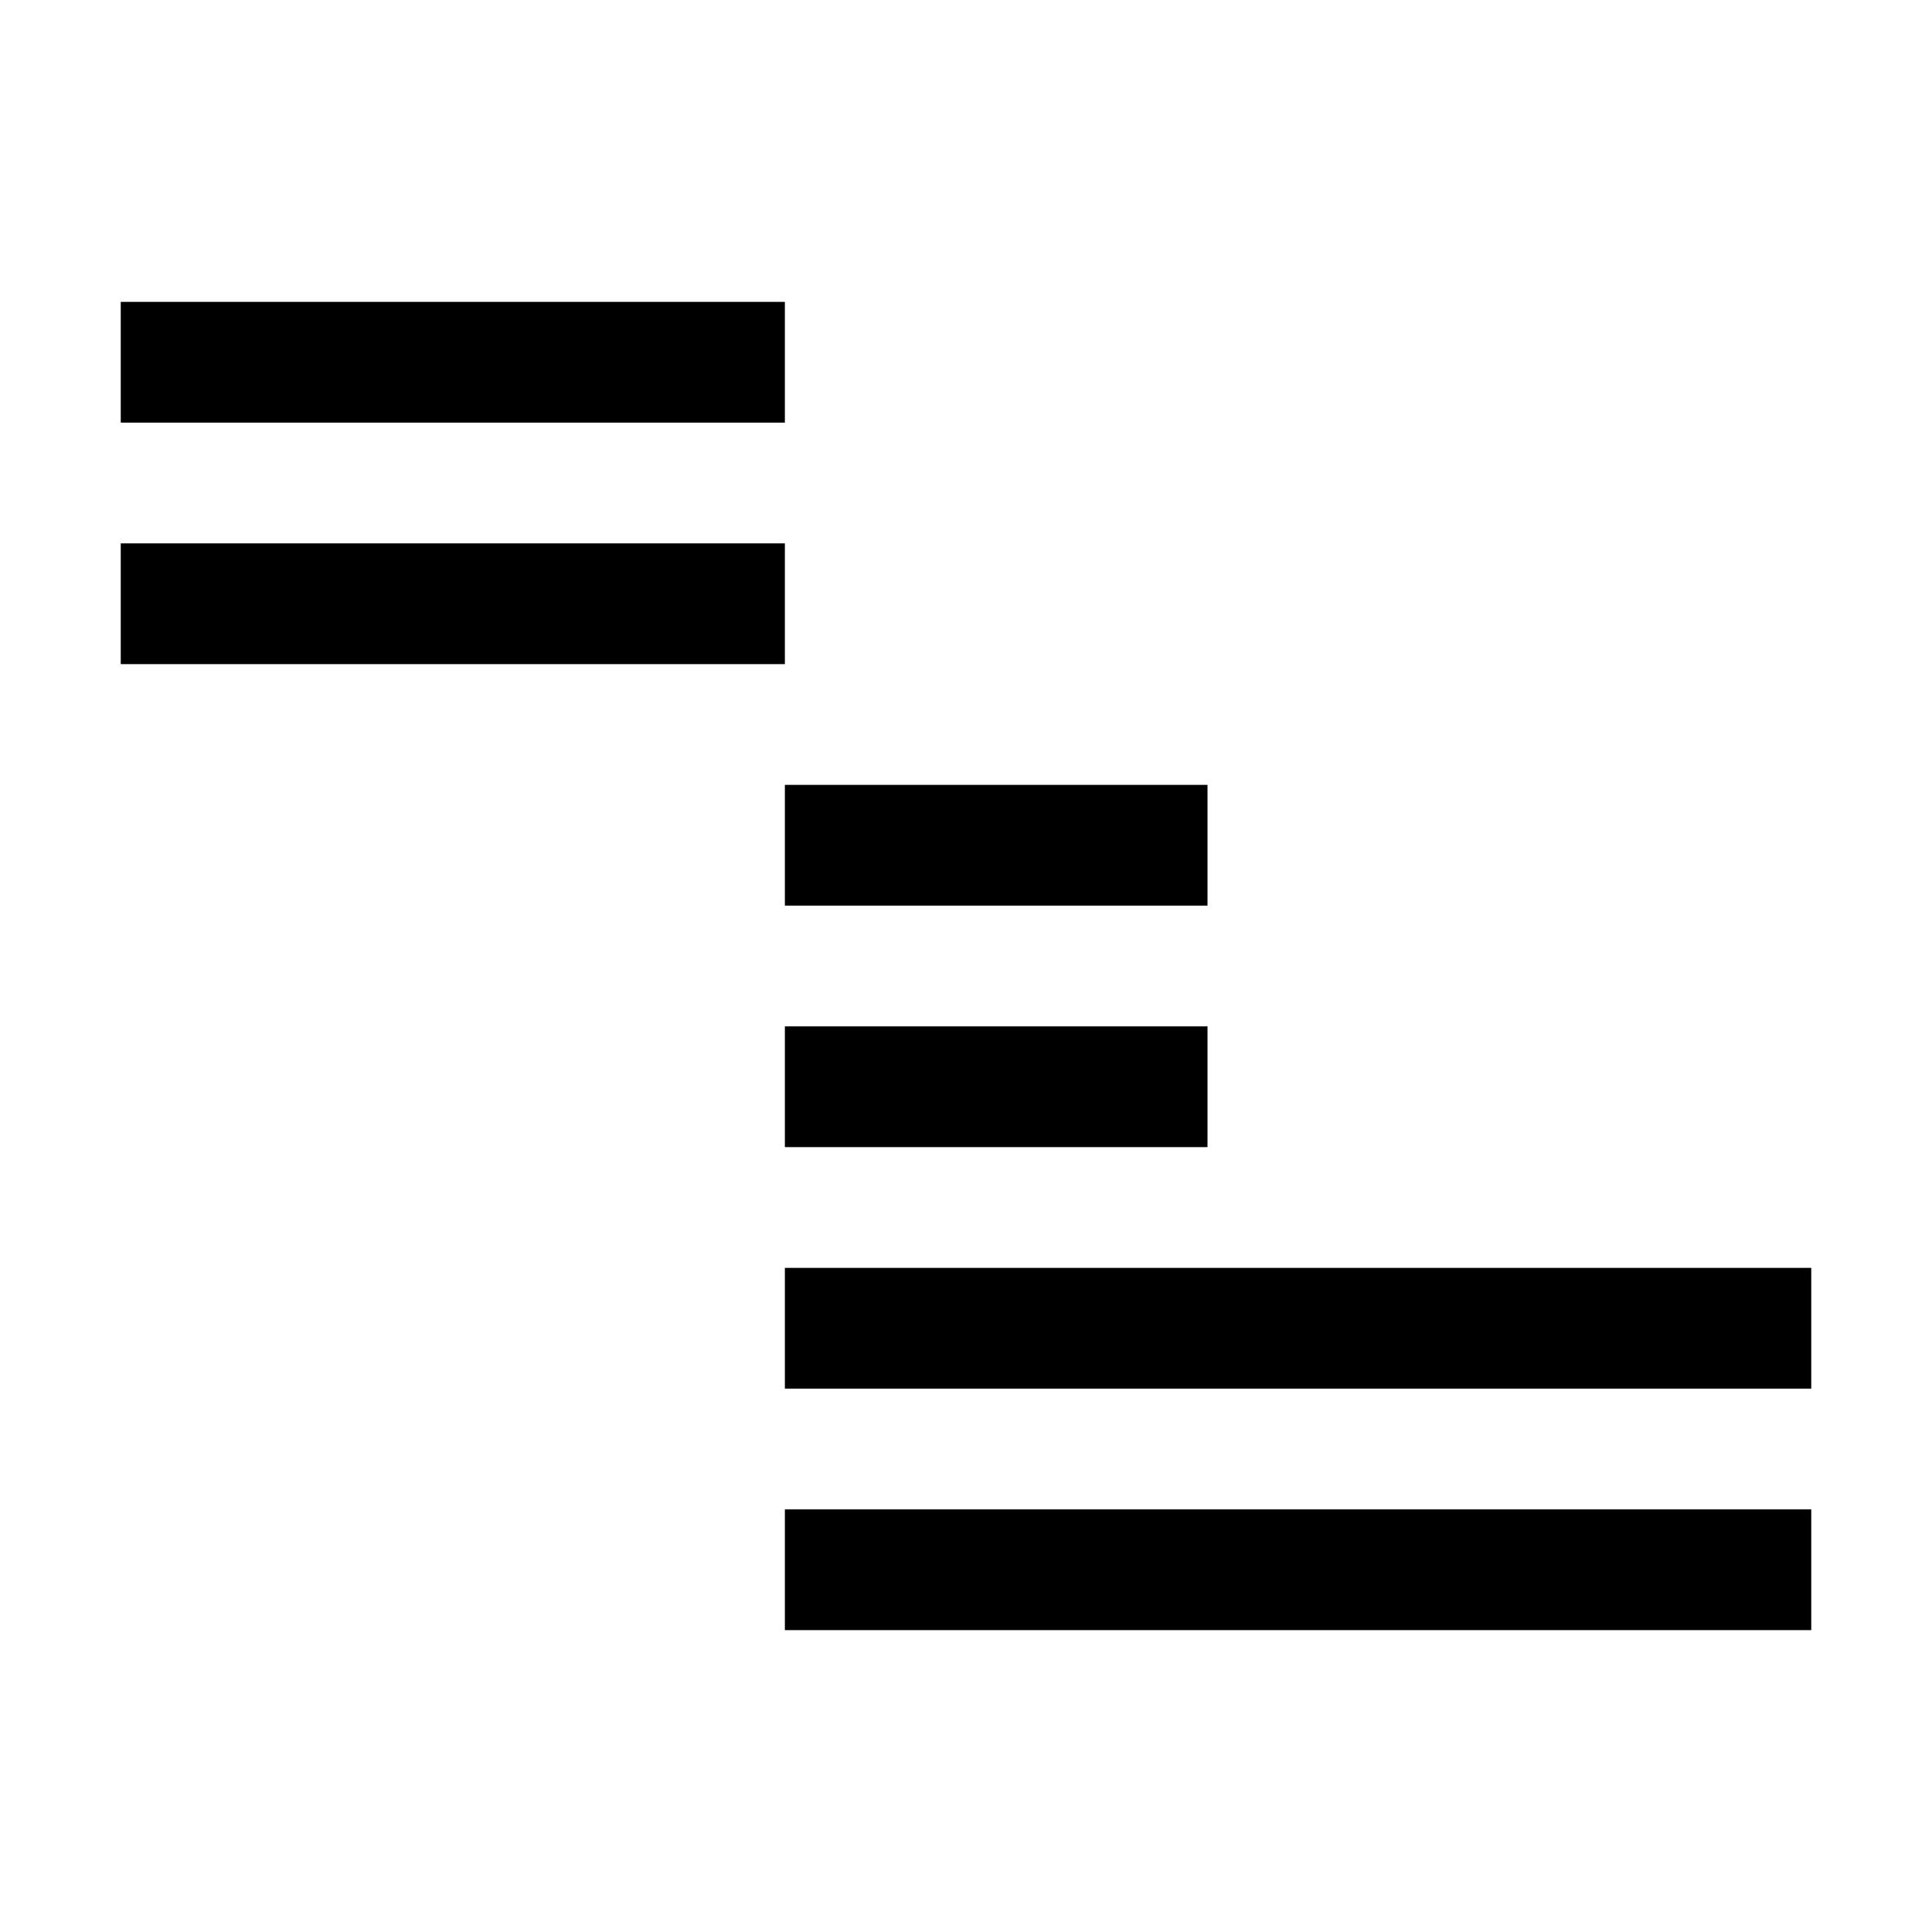
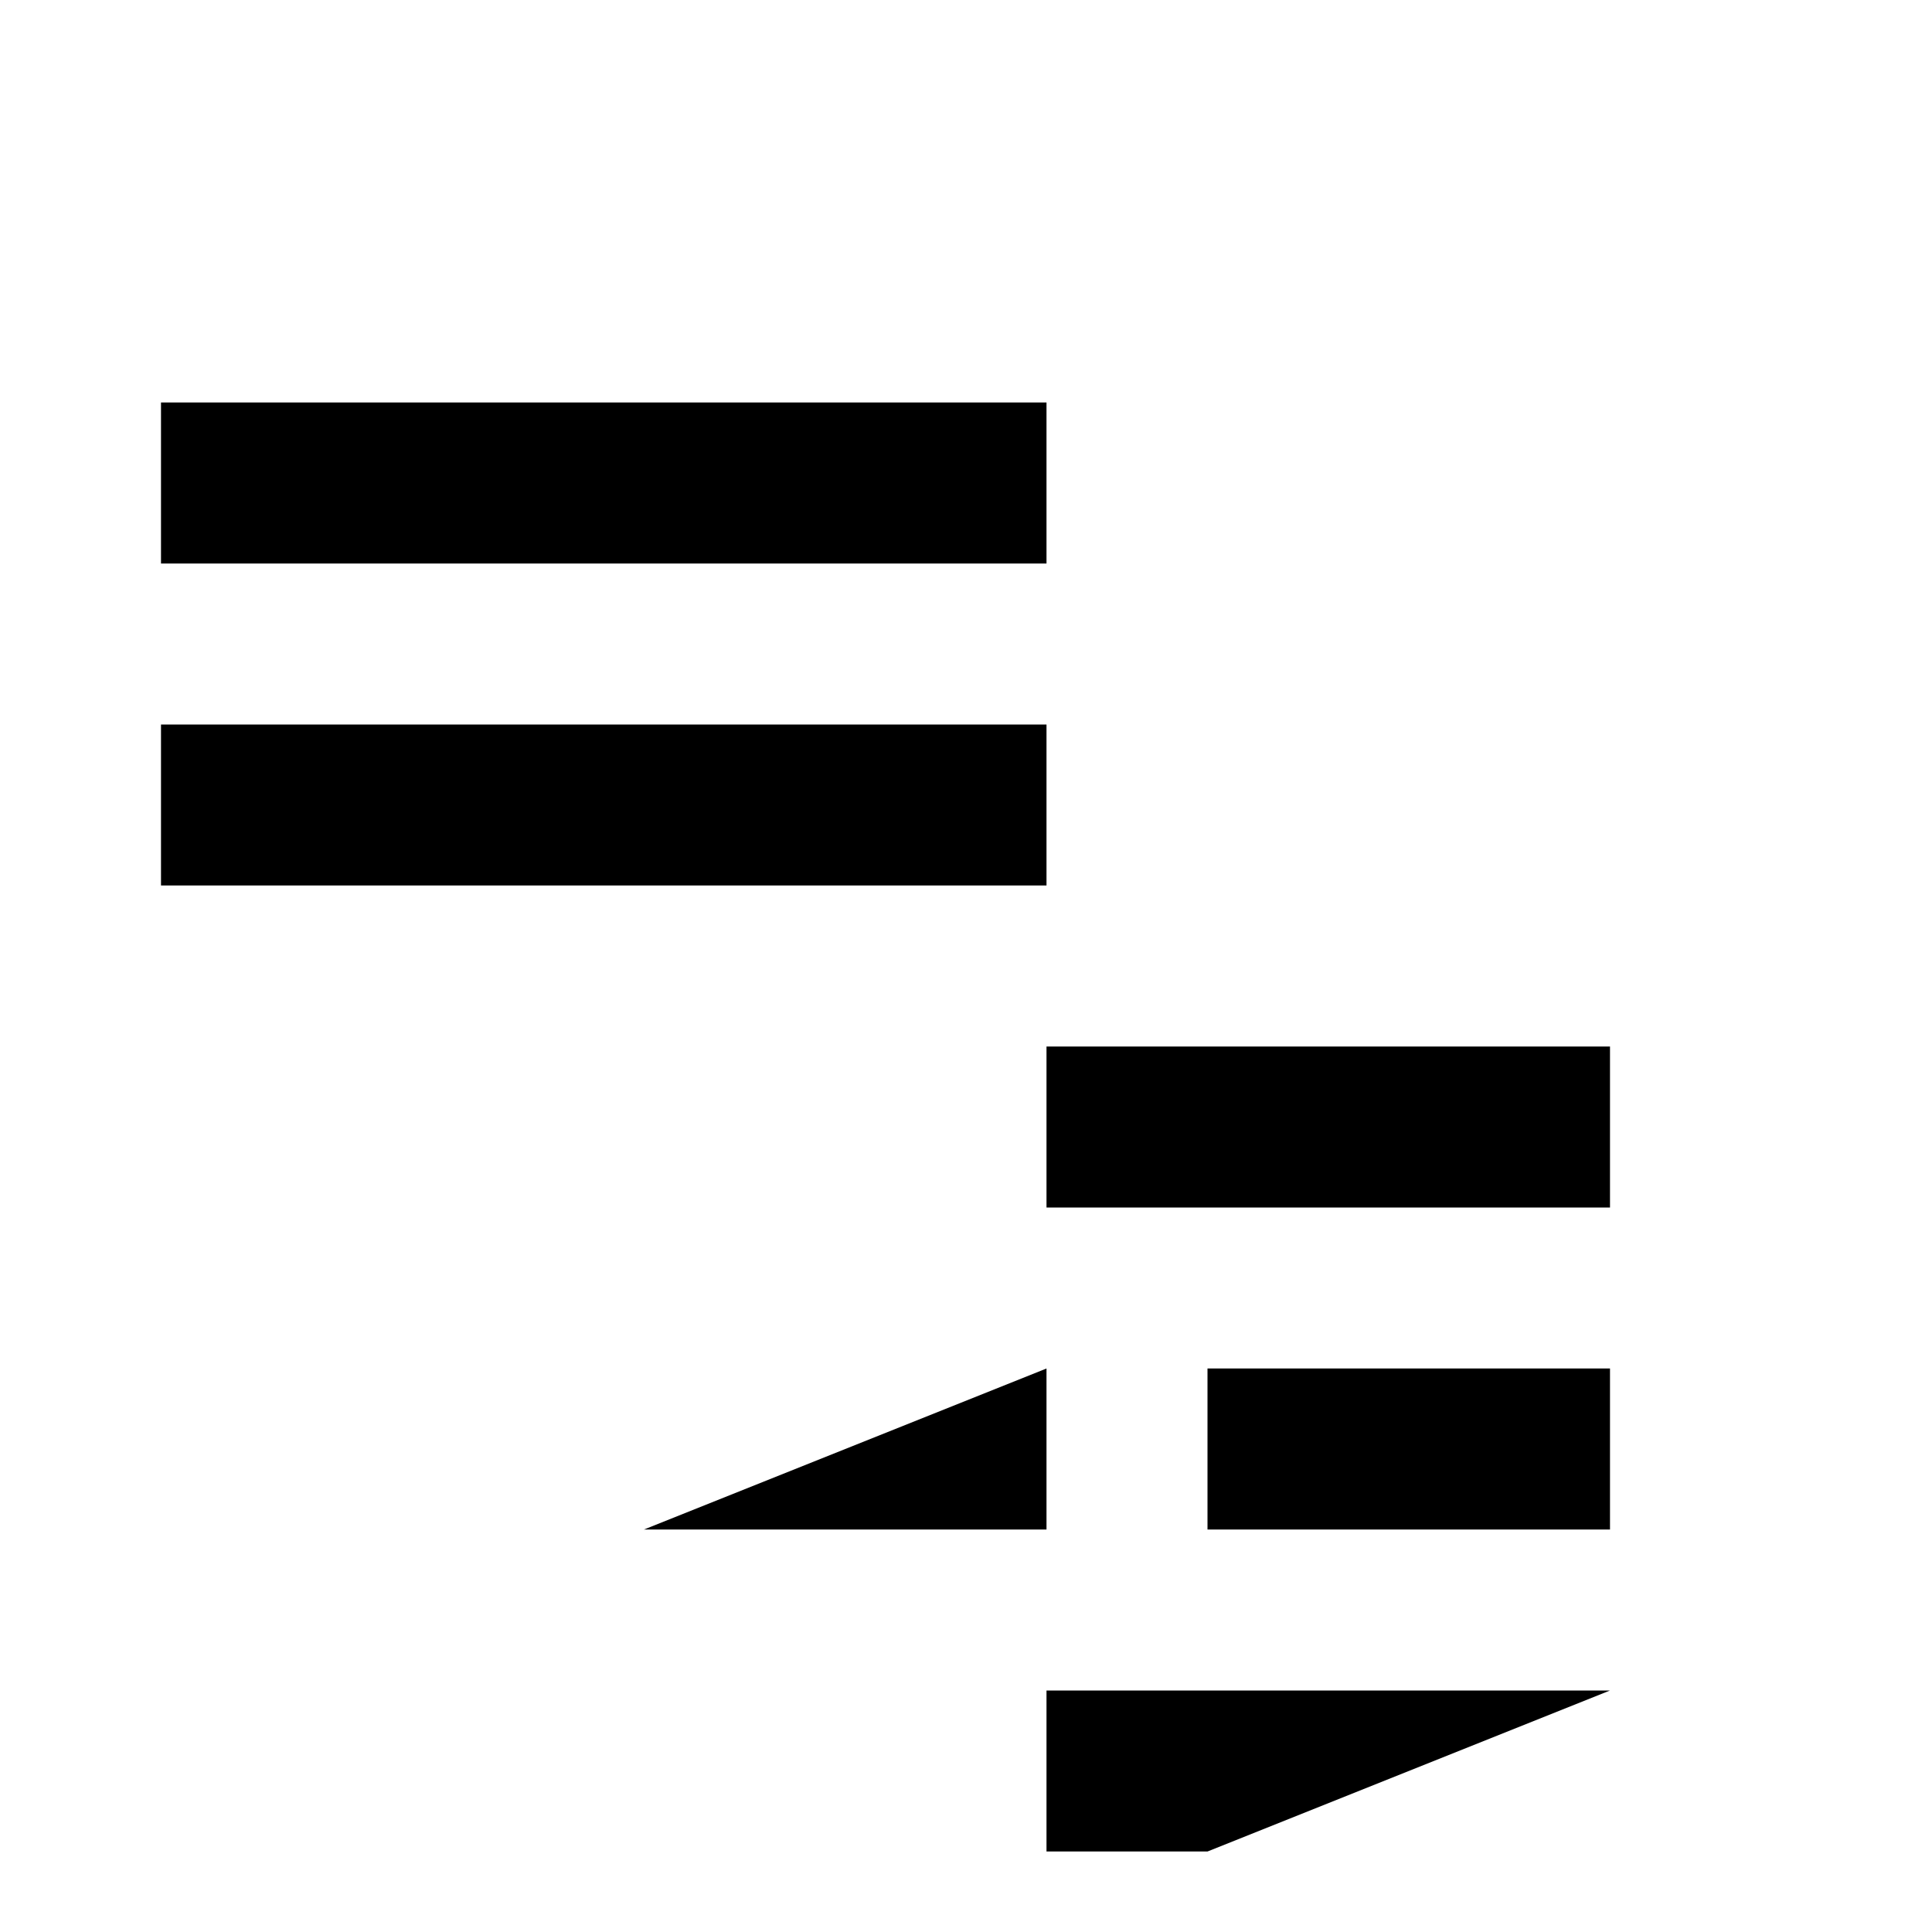
<svg xmlns="http://www.w3.org/2000/svg" viewBox="0 0 48 48" fill="currentColor">
-   <g transform="scale(3.000)">
-     <path d="M 1 3.5 L 6.5 3.5 L 6.5 2.5 L 1 2.5 Z M 1 3.5 " />
-     <path d="M 1 5.5 L 6.5 5.5 L 6.5 4.5 L 1 4.5 Z M 1 5.5 " />
-     <path d="M 10 9.5 L 6.5 9.5 L 6.5 8.5 L 10 8.5 Z M 10 9.5 " />
-     <path d="M 6.5 7.5 L 10 7.5 L 10 6.5 L 6.5 6.5 Z M 6.5 7.5 " />
-     <path d="M 15 13.5 L 6.5 13.5 L 6.5 12.5 L 15 12.5 Z M 15 13.5 " />
-     <path d="M 6.5 11.5 L 15 11.5 L 15 10.5 L 6.5 10.5 Z M 6.5 11.5 " />
-   </g>
+   <path d="M4 14h22v-4H4zm0 8h22v-4H4zm36 16H26v-4h14zm-14-8h14v-4H26zm4 16H26v-4h14zm-14-8h14v-4H26z" />
</svg>
